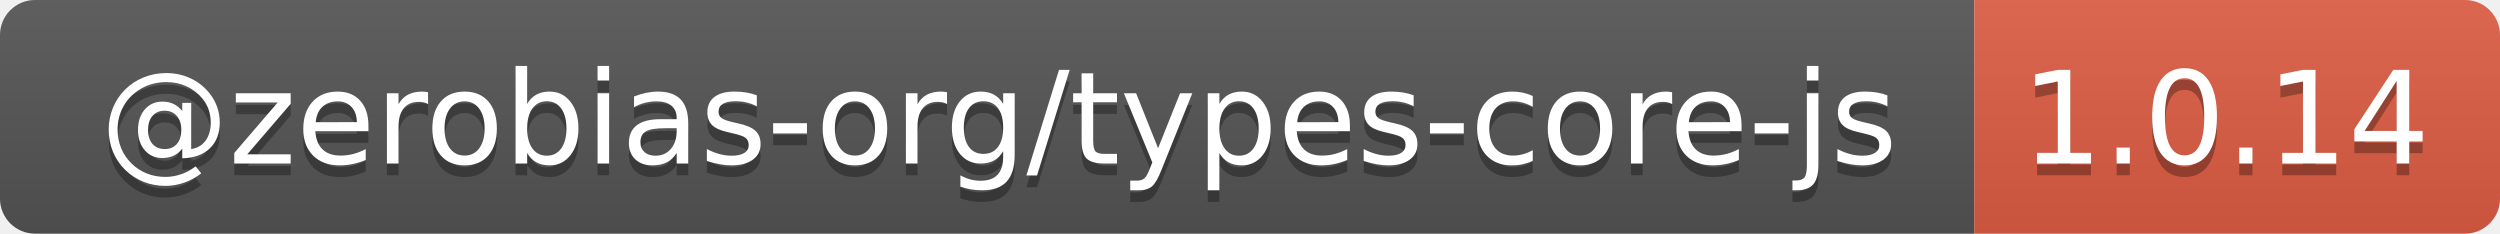
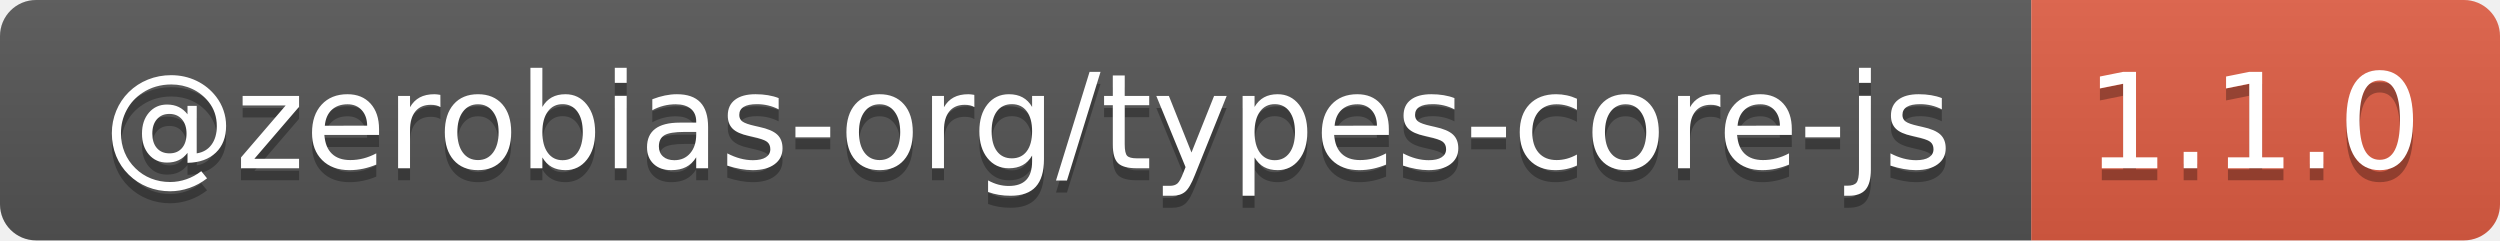
- <svg xmlns="http://www.w3.org/2000/svg" width="214" height="20" role="img" aria-label="@zerobias-org/types-core-js: 1.0.14">
+ <svg xmlns="http://www.w3.org/2000/svg" width="208" height="20" role="img" aria-label="@zerobias-org/types-core-js: 1.1.0">
  <linearGradient id="s" x2="0" y2="100%">
    <stop offset="0" stop-color="#bbb" stop-opacity=".1" />
    <stop offset="1" stop-opacity=".1" />
  </linearGradient>
  <clipPath id="r">
-     <rect width="214" height="20" rx="3" fill="#fff" />
+     <rect width="208" height="20" rx="3" fill="#fff" />
  </clipPath>
  <g clip-path="url(#r)">
    <rect width="169" height="20" fill="#555" />
-     <rect x="169" width="45" height="20" fill="#e05d44" />
-     <rect width="214" height="20" fill="url(#s)" />
+     <rect x="169" width="39" height="20" fill="#e05d44" />
+     <rect width="208" height="20" fill="url(#s)" />
  </g>
  <g fill="#fff" text-anchor="middle" font-family="Verdana,Geneva,DejaVu Sans,sans-serif" text-rendering="geometricPrecision" font-size="110">
    <text aria-hidden="true" x="855" y="150" fill="#010101" fill-opacity=".3" transform="scale(.1)" textLength="1590">@zerobias-org/types-core-js</text>
    <text x="855" y="140" transform="scale(.1)" fill="#fff" textLength="1590">@zerobias-org/types-core-js</text>
-     <text aria-hidden="true" x="1905" y="150" fill="#010101" fill-opacity=".3" transform="scale(.1)" textLength="350">1.0.14</text>
-     <text x="1905" y="140" transform="scale(.1)" fill="#fff" textLength="350">1.0.14</text>
+     <text aria-hidden="true" x="1875" y="150" fill="#010101" fill-opacity=".3" transform="scale(.1)" textLength="290">1.1.0</text>
+     <text x="1875" y="140" transform="scale(.1)" fill="#fff" textLength="290">1.1.0</text>
  </g>
</svg>
